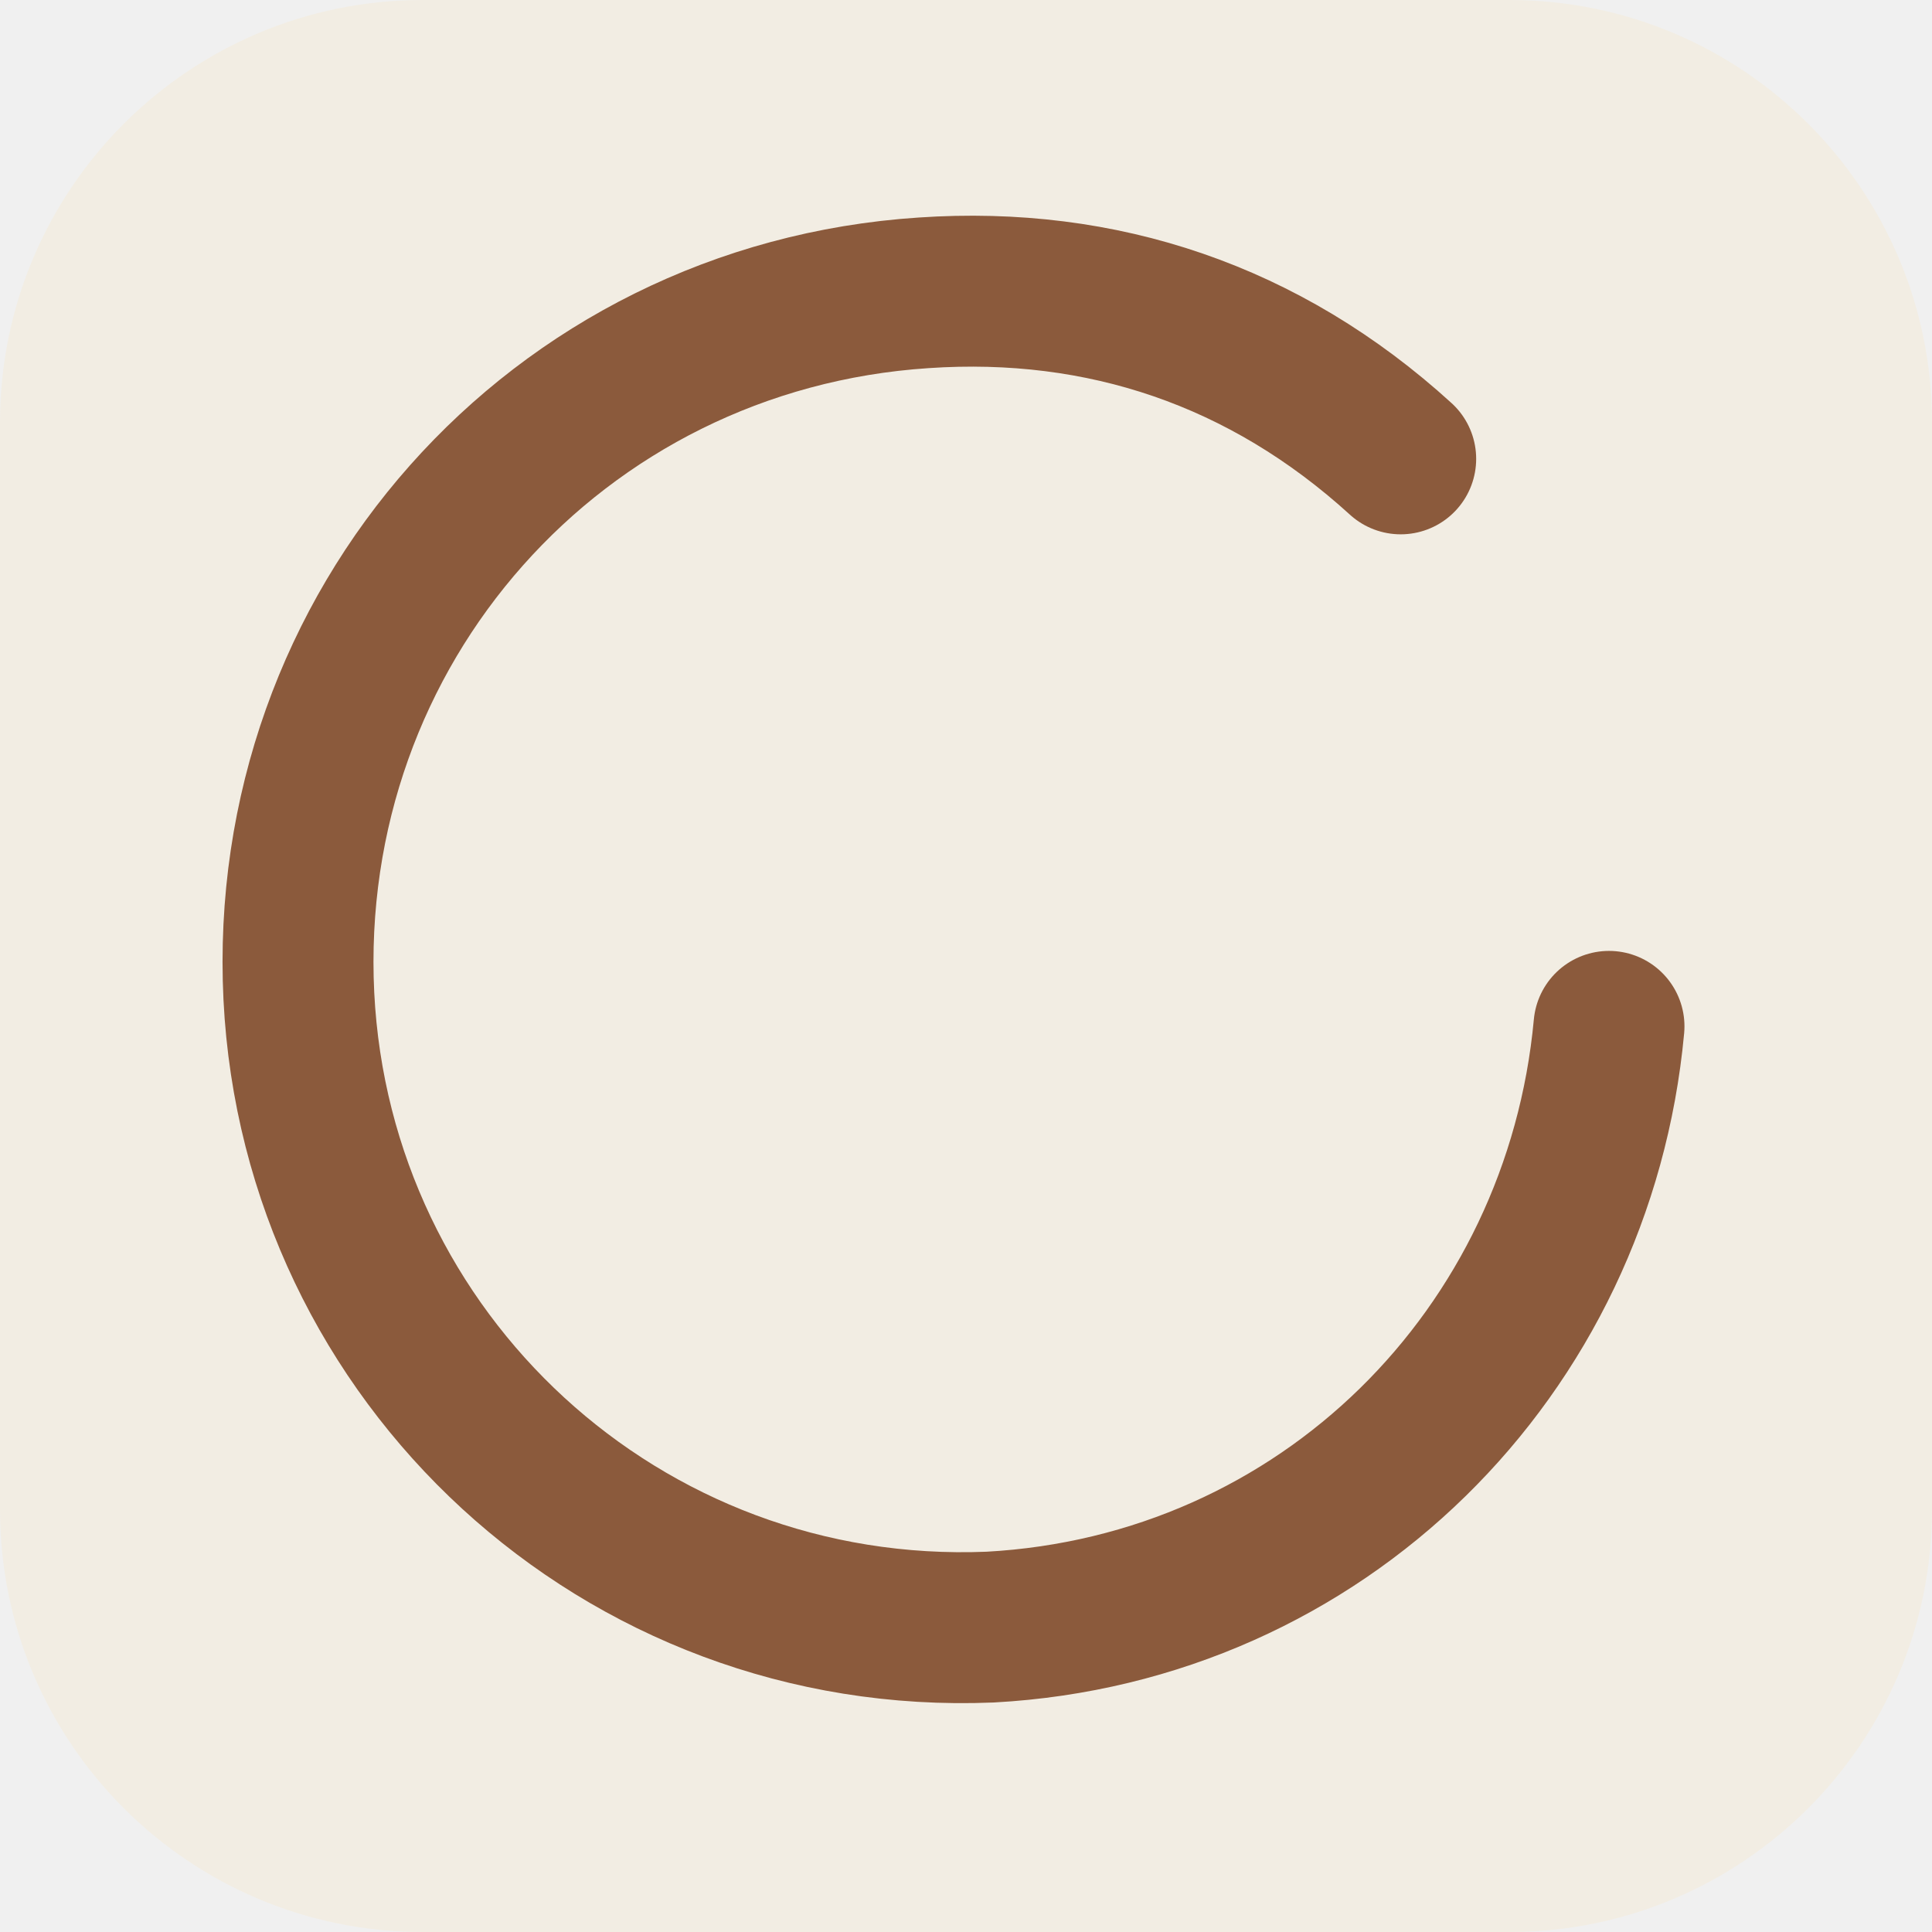
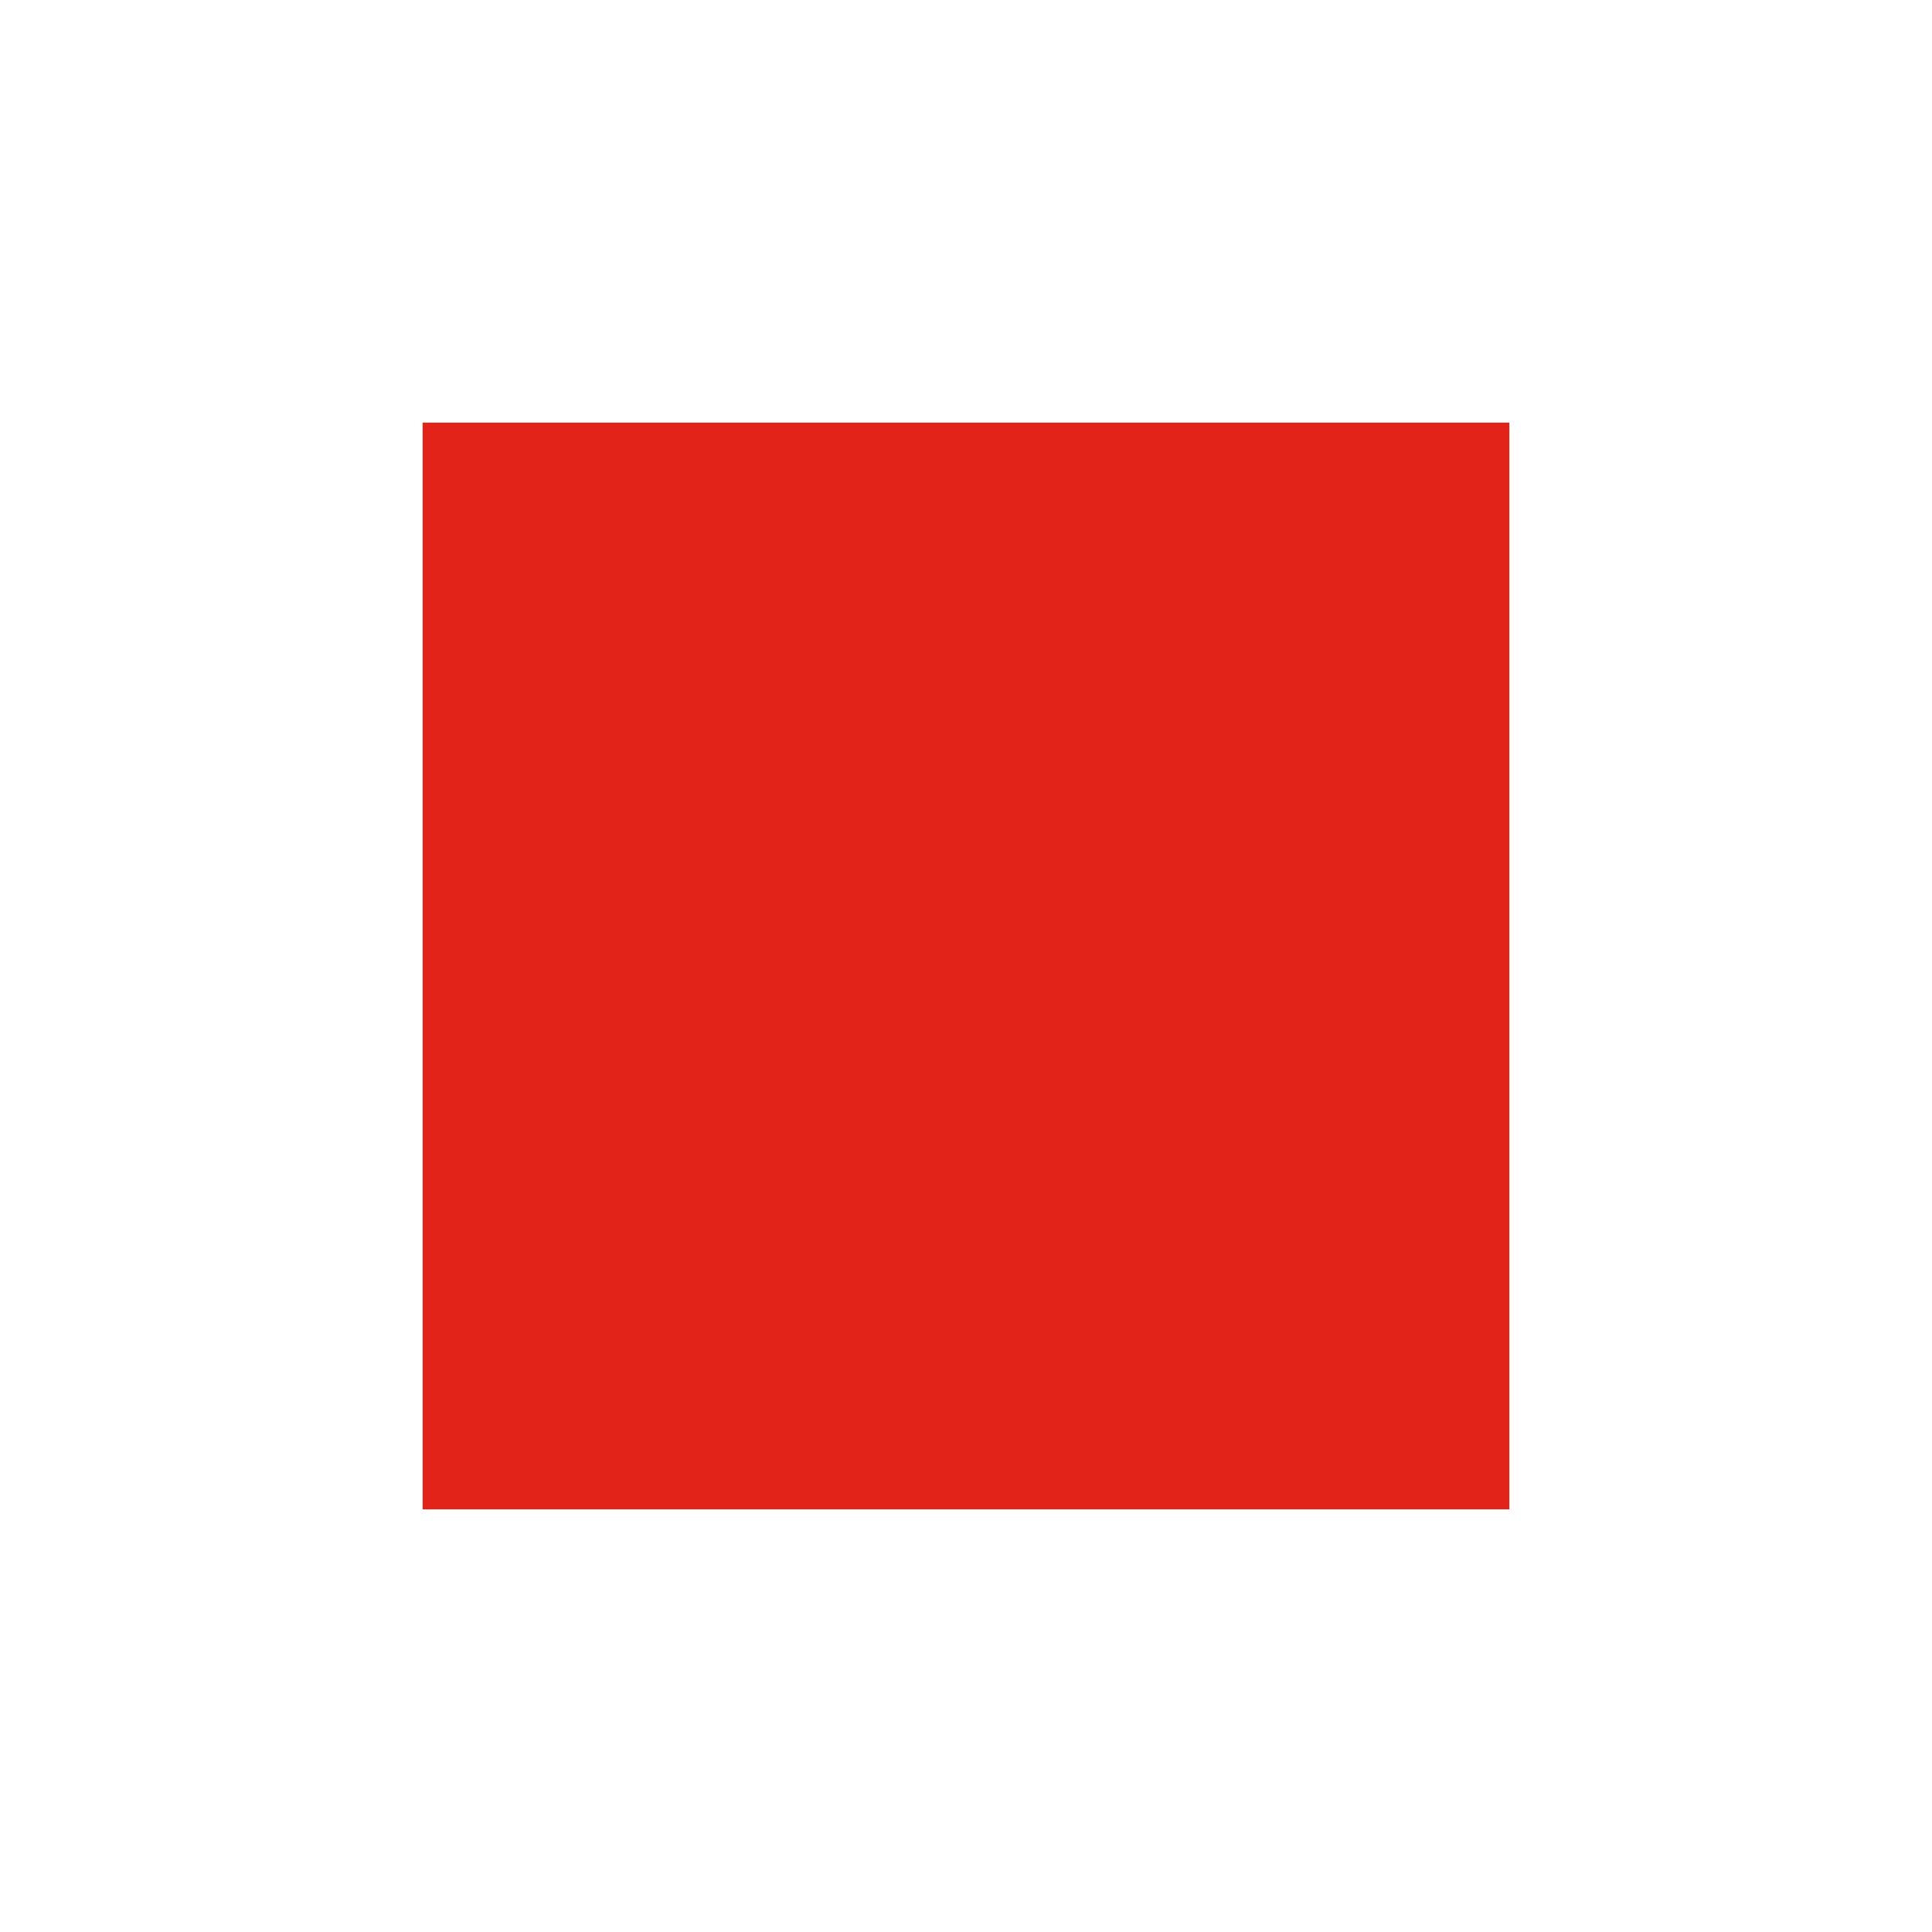
<svg xmlns="http://www.w3.org/2000/svg" viewBox="0 0 64 64">
-   <rect width="64" height="64" rx="14" fill="#f2ede3" />
-   <path d="M46.4 15.2c-4.5-4.1-9.9-5.9-15.8-5.5C18.4 10.5 9.3 20.8 9.9 33c.6 12 10.7 21.4 22.9 20.9 11-.6 19.5-9.1 20.5-19.9" fill="none" stroke="#8b5a3c" stroke-width="5" stroke-linecap="round" />
+   <rect width="64" height="64" fill="#ffffff" />
+   <rect x="14" y="14" width="36" height="36" fill="#e2231a" />
</svg>
